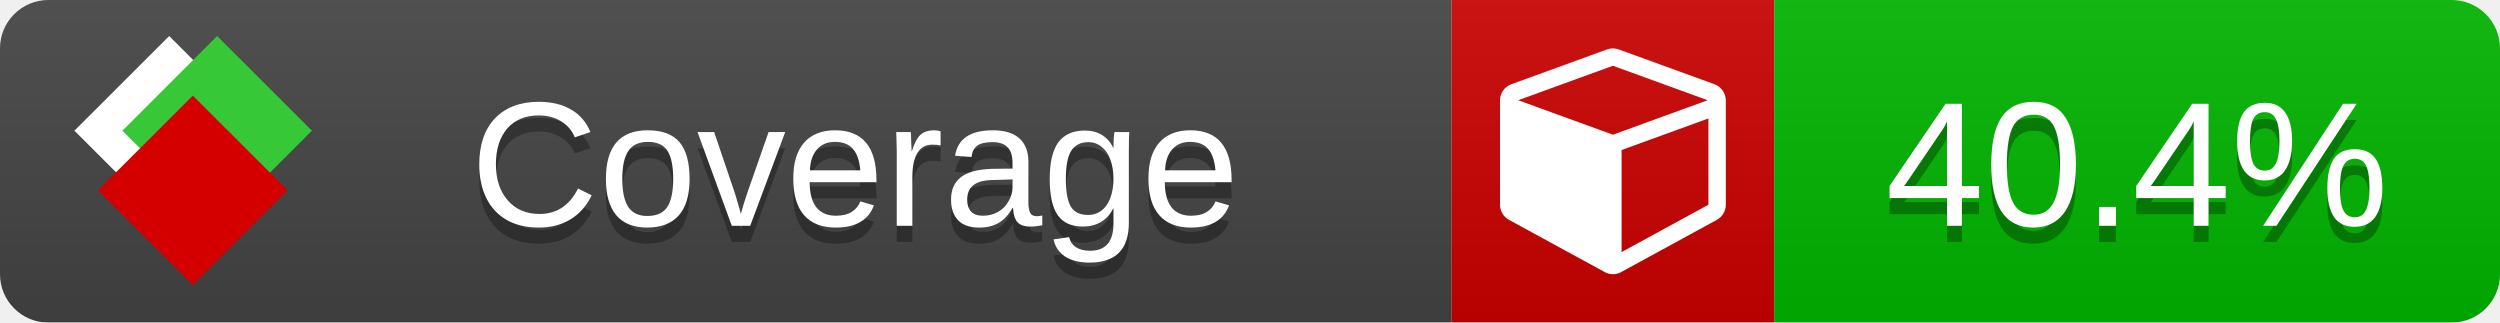
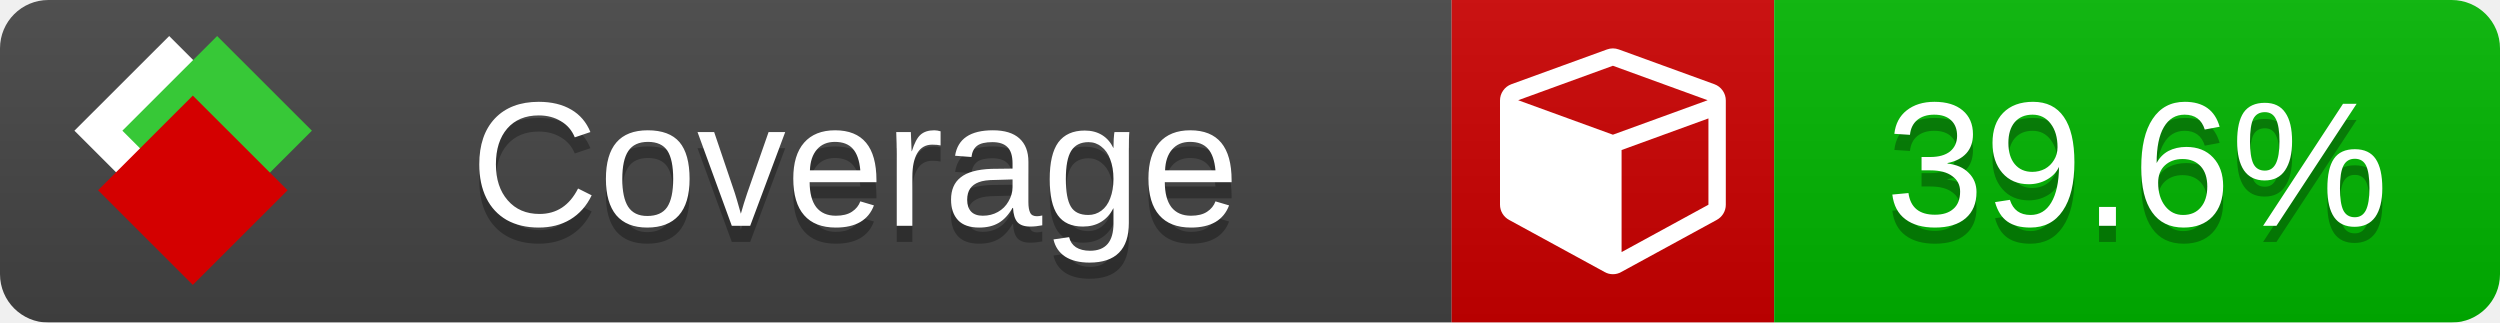
<svg xmlns="http://www.w3.org/2000/svg" xmlns:xlink="http://www.w3.org/1999/xlink" width="155" height="20">
  <style type="text/css">
          
            @keyframes fade1 {
                0% { visibility: visible; opacity: 1; }
               23% { visibility: visible; opacity: 1; }
               25% { visibility: hidden; opacity: 0; }
               48% { visibility: hidden; opacity: 0; }
               50% { visibility: hidden; opacity: 0; }
               73% { visibility: hidden; opacity: 0; }
               75% { visibility: hidden; opacity: 0; }
               98% { visibility: hidden; opacity: 0; }
              100% { visibility: visible; opacity: 1; }
            }
            @keyframes fade2 {
                0% { visibility: hidden; opacity: 0; }
               23% { visibility: hidden; opacity: 0; }
               25% { visibility: visible; opacity: 1; }
               48% { visibility: visible; opacity: 1; }
               50% { visibility: hidden; opacity: 0; }
               73% { visibility: hidden; opacity: 0; }
               75% { visibility: hidden; opacity: 0; }
               98% { visibility: hidden; opacity: 0; }
              100% { visibility: hidden; opacity: 0; }
            }
            @keyframes fade3 {
                0% { visibility: hidden; opacity: 0; }
               23% { visibility: hidden; opacity: 0; }
               25% { visibility: hidden; opacity: 0; }
               48% { visibility: hidden; opacity: 0; }
               50% { visibility: visible; opacity: 1; }
               73% { visibility: visible; opacity: 1; }
               75% { visibility: hidden; opacity: 0; }
               98% { visibility: hidden; opacity: 0; }
              100% { visibility: hidden; opacity: 0; }
            }
            @keyframes fade4 {
                0% { visibility: hidden; opacity: 0; }
               23% { visibility: hidden; opacity: 0; }
               25% { visibility: hidden; opacity: 0; }
               48% { visibility: hidden; opacity: 0; }
               50% { visibility: hidden; opacity: 0; }
               73% { visibility: hidden; opacity: 0; }
               75% { visibility: visible; opacity: 1; }
               98% { visibility: visible; opacity: 1; }
              100% { visibility: hidden; opacity: 0; }
            }
            .linecoverage {
                animation-duration: 15s;
                animation-name: fade1;
                animation-iteration-count: infinite;
            }
            .branchcoverage {
                animation-duration: 15s;
                animation-name: fade2;
                animation-iteration-count: infinite;
            }
            .methodcoverage {
                animation-duration: 15s;
                animation-name: fade3;
                animation-iteration-count: infinite;
            }
            .fullmethodcoverage {
                animation-duration: 15s;
                animation-name: fade4;
                animation-iteration-count: infinite;
            }
          
    </style>
  <defs>
    <linearGradient id="gradient" x2="0" y2="100%">
      <stop offset="0" stop-color="#bbb" stop-opacity=".1" />
      <stop offset="1" stop-opacity=".1" />
    </linearGradient>
    <linearGradient id="c">
      <stop offset="0" stop-color="#d40000" />
      <stop offset="1" stop-color="#ff2a2a" />
    </linearGradient>
    <linearGradient id="a">
      <stop offset="0" stop-color="#e0e0de" />
      <stop offset="1" stop-color="#fff" />
    </linearGradient>
    <linearGradient id="b">
      <stop offset="0" stop-color="#37c837" />
      <stop offset="1" stop-color="#217821" />
    </linearGradient>
    <linearGradient xlink:href="#a" id="e" x1="106.44" x2="69.96" y1="-11.96" y2="-46.84" gradientTransform="matrix(-.8426 -.00045 -.00045 -.8426 -94.27 -75.82)" gradientUnits="userSpaceOnUse" />
    <linearGradient xlink:href="#b" id="f" x1="56.19" x2="77.97" y1="-23.45" y2="10.62" gradientTransform="matrix(.8426 .00045 .00045 .8426 94.27 75.82)" gradientUnits="userSpaceOnUse" />
    <linearGradient xlink:href="#c" id="g" x1="79.98" x2="132.9" y1="10.79" y2="10.79" gradientTransform="matrix(.8426 .00045 .00045 .8426 94.27 75.82)" gradientUnits="userSpaceOnUse" />
    <mask id="mask">
      <rect width="155" height="20" rx="3" fill="#fff" />
    </mask>
    <g id="icon" transform="matrix(.04486 0 0 .04481 -.48 -.63)">
      <rect width="52.92" height="52.92" x="-109.72" y="-27.13" fill="url(#e)" transform="rotate(-135)" />
      <rect width="52.92" height="52.92" x="70.19" y="-39.18" fill="url(#f)" transform="rotate(45)" />
      <rect width="52.92" height="52.92" x="80.05" y="-15.74" fill="url(#g)" transform="rotate(45)" />
    </g>
  </defs>
  <g mask="url(#mask)">
    <rect x="0" y="0" width="90" height="20" fill="#444" />
    <rect x="90" y="0" width="20" height="20" fill="#c00" />
    <rect x="110" y="0" width="45" height="20" fill="#00B600" />
    <rect x="0" y="0" width="155" height="20" fill="url(#gradient)" />
  </g>
  <g>
    <path class="" fill="#fff" d="m 100.538,15.629 5.385,-2.936 v -5.351 l -5.385,1.96 z M 100,8.351 105.873,6.214 100,4.077 94.127,6.214 Z m 7,-2.12 v 6.462 q 0,0.294 -0.151,0.547 -0.151,0.252 -0.412,0.395 l -5.923,3.231 q -0.236,0.135 -0.513,0.135 -0.278,0 -0.513,-0.135 l -5.923,-3.231 Q 93.303,13.492 93.151,13.239 93,12.987 93,12.692 v -6.462 q 0,-0.337 0.194,-0.614 0.194,-0.278 0.513,-0.395 l 5.923,-2.154 q 0.185,-0.067 0.37,-0.067 0.185,0 0.37,0.067 l 5.923,2.154 q 0.32,0.118 0.513,0.395 Q 107,5.894 107,6.231 Z" />
  </g>
  <g fill="#fff" text-anchor="middle" font-family="Verdana,Arial,Geneva,sans-serif" font-size="11">
    <a xlink:href="https://github.com/danielpalme/ReportGenerator" target="_top">
      <use xlink:href="#icon" transform="translate(3,1) scale(3.5)" />
    </a>
    <text x="53" y="15" fill="#010101" fill-opacity=".3">Coverage</text>
    <text x="53" y="14" fill="#fff">Coverage</text>
-     <text class="" x="132.5" y="15" fill="#010101" fill-opacity=".3">40.4%</text>
-     <text class="" x="132.5" y="14">40.4%</text>
+     <text class="" x="132.5" y="15" fill="#010101" fill-opacity=".3">39.6%</text>
+     <text class="" x="132.5" y="14">39.6%</text>
  </g>
  <g>
    <rect class="" x="90" y="0" width="65" height="20" fill-opacity="0" />
  </g>
</svg>
